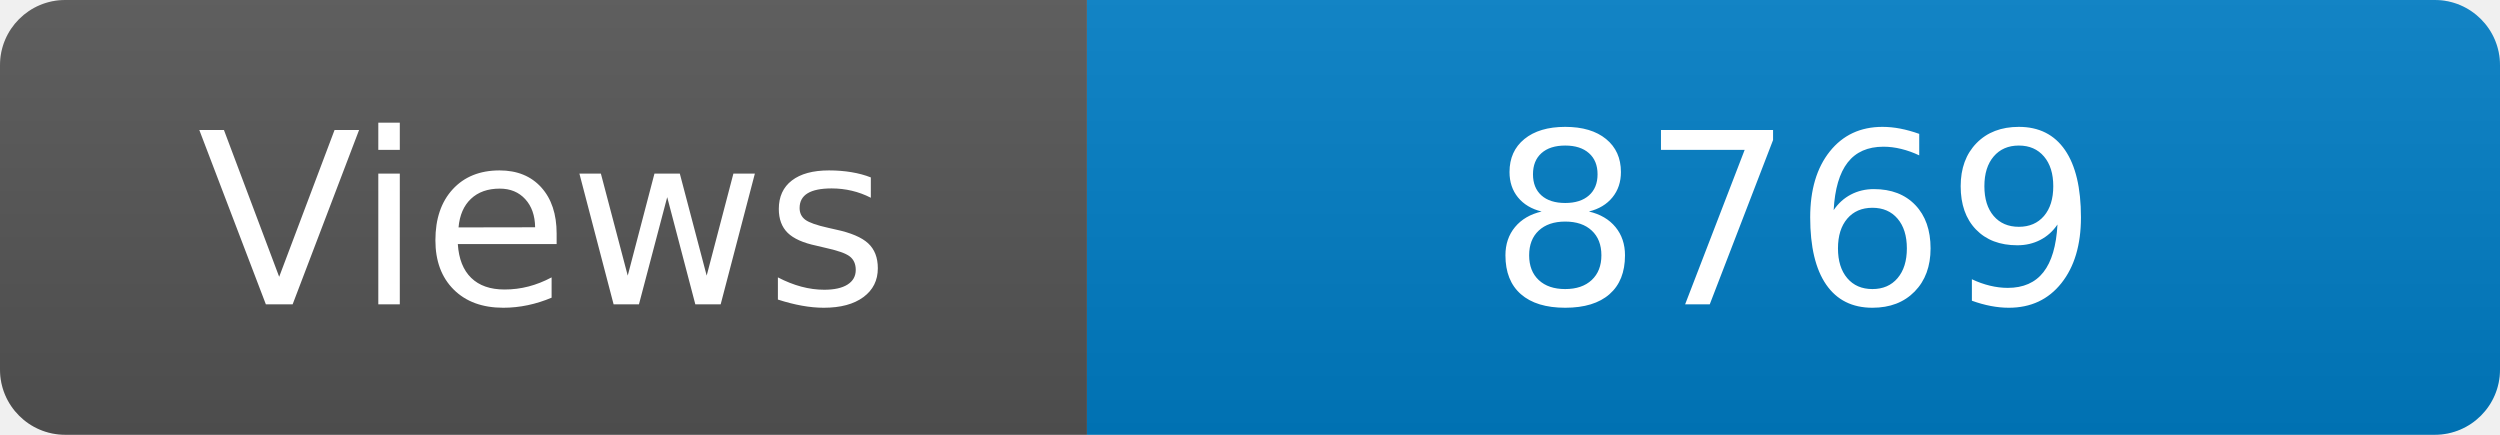
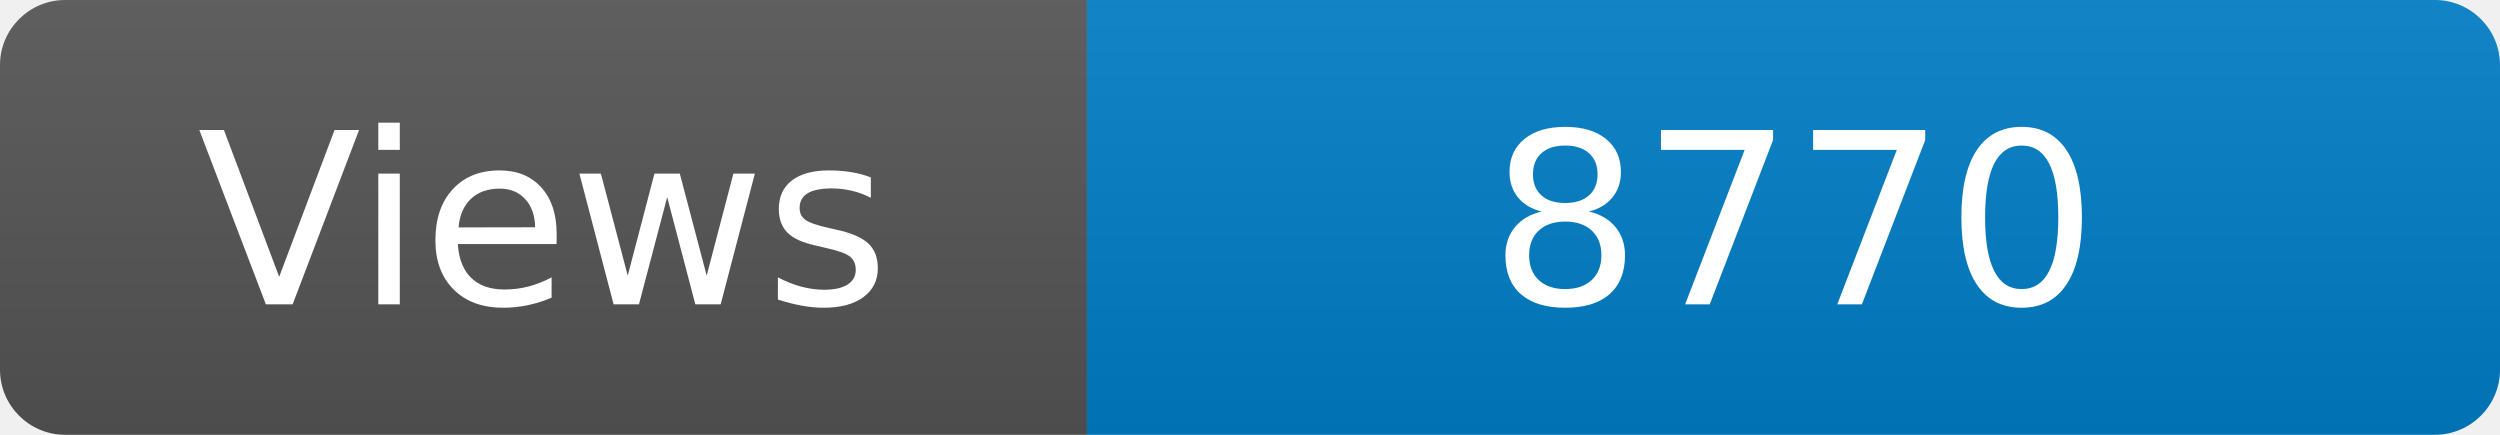
<svg xmlns="http://www.w3.org/2000/svg" width="115" height="20" role="img" aria-label="Maintained?: yes">
  <linearGradient id="s" x2="0" y2="100%">
    <stop offset="0" stop-color="#bbb" stop-opacity=".1" />
    <stop offset="1" stop-opacity=".1" />
  </linearGradient>
  <clipPath id="r">
    <rect width="115" height="20" rx="3" fill="#fff" />
  </clipPath>
  <g clip-path="url(#r)">
    <rect width="50" height="20" fill="#555" />
    <rect x="50" width="160" height="20" fill="#007ec6" />
    <rect width="115" height="20" fill="url(#s)" />
  </g>
  <g fill="#fff" text-anchor="middle" font-family="Verdana,Geneva,DejaVu Sans,sans-serif" font-size="110">
    <text x="250" y="140" transform="scale(.1)" fill="#fff">Views</text>
-     <text x="825" y="140" transform="scale(.1)" fill="#fff">8769</text>
+     <text x="825" y="140" transform="scale(.1)" fill="#fff">8770</text>
  </g>
</svg>
